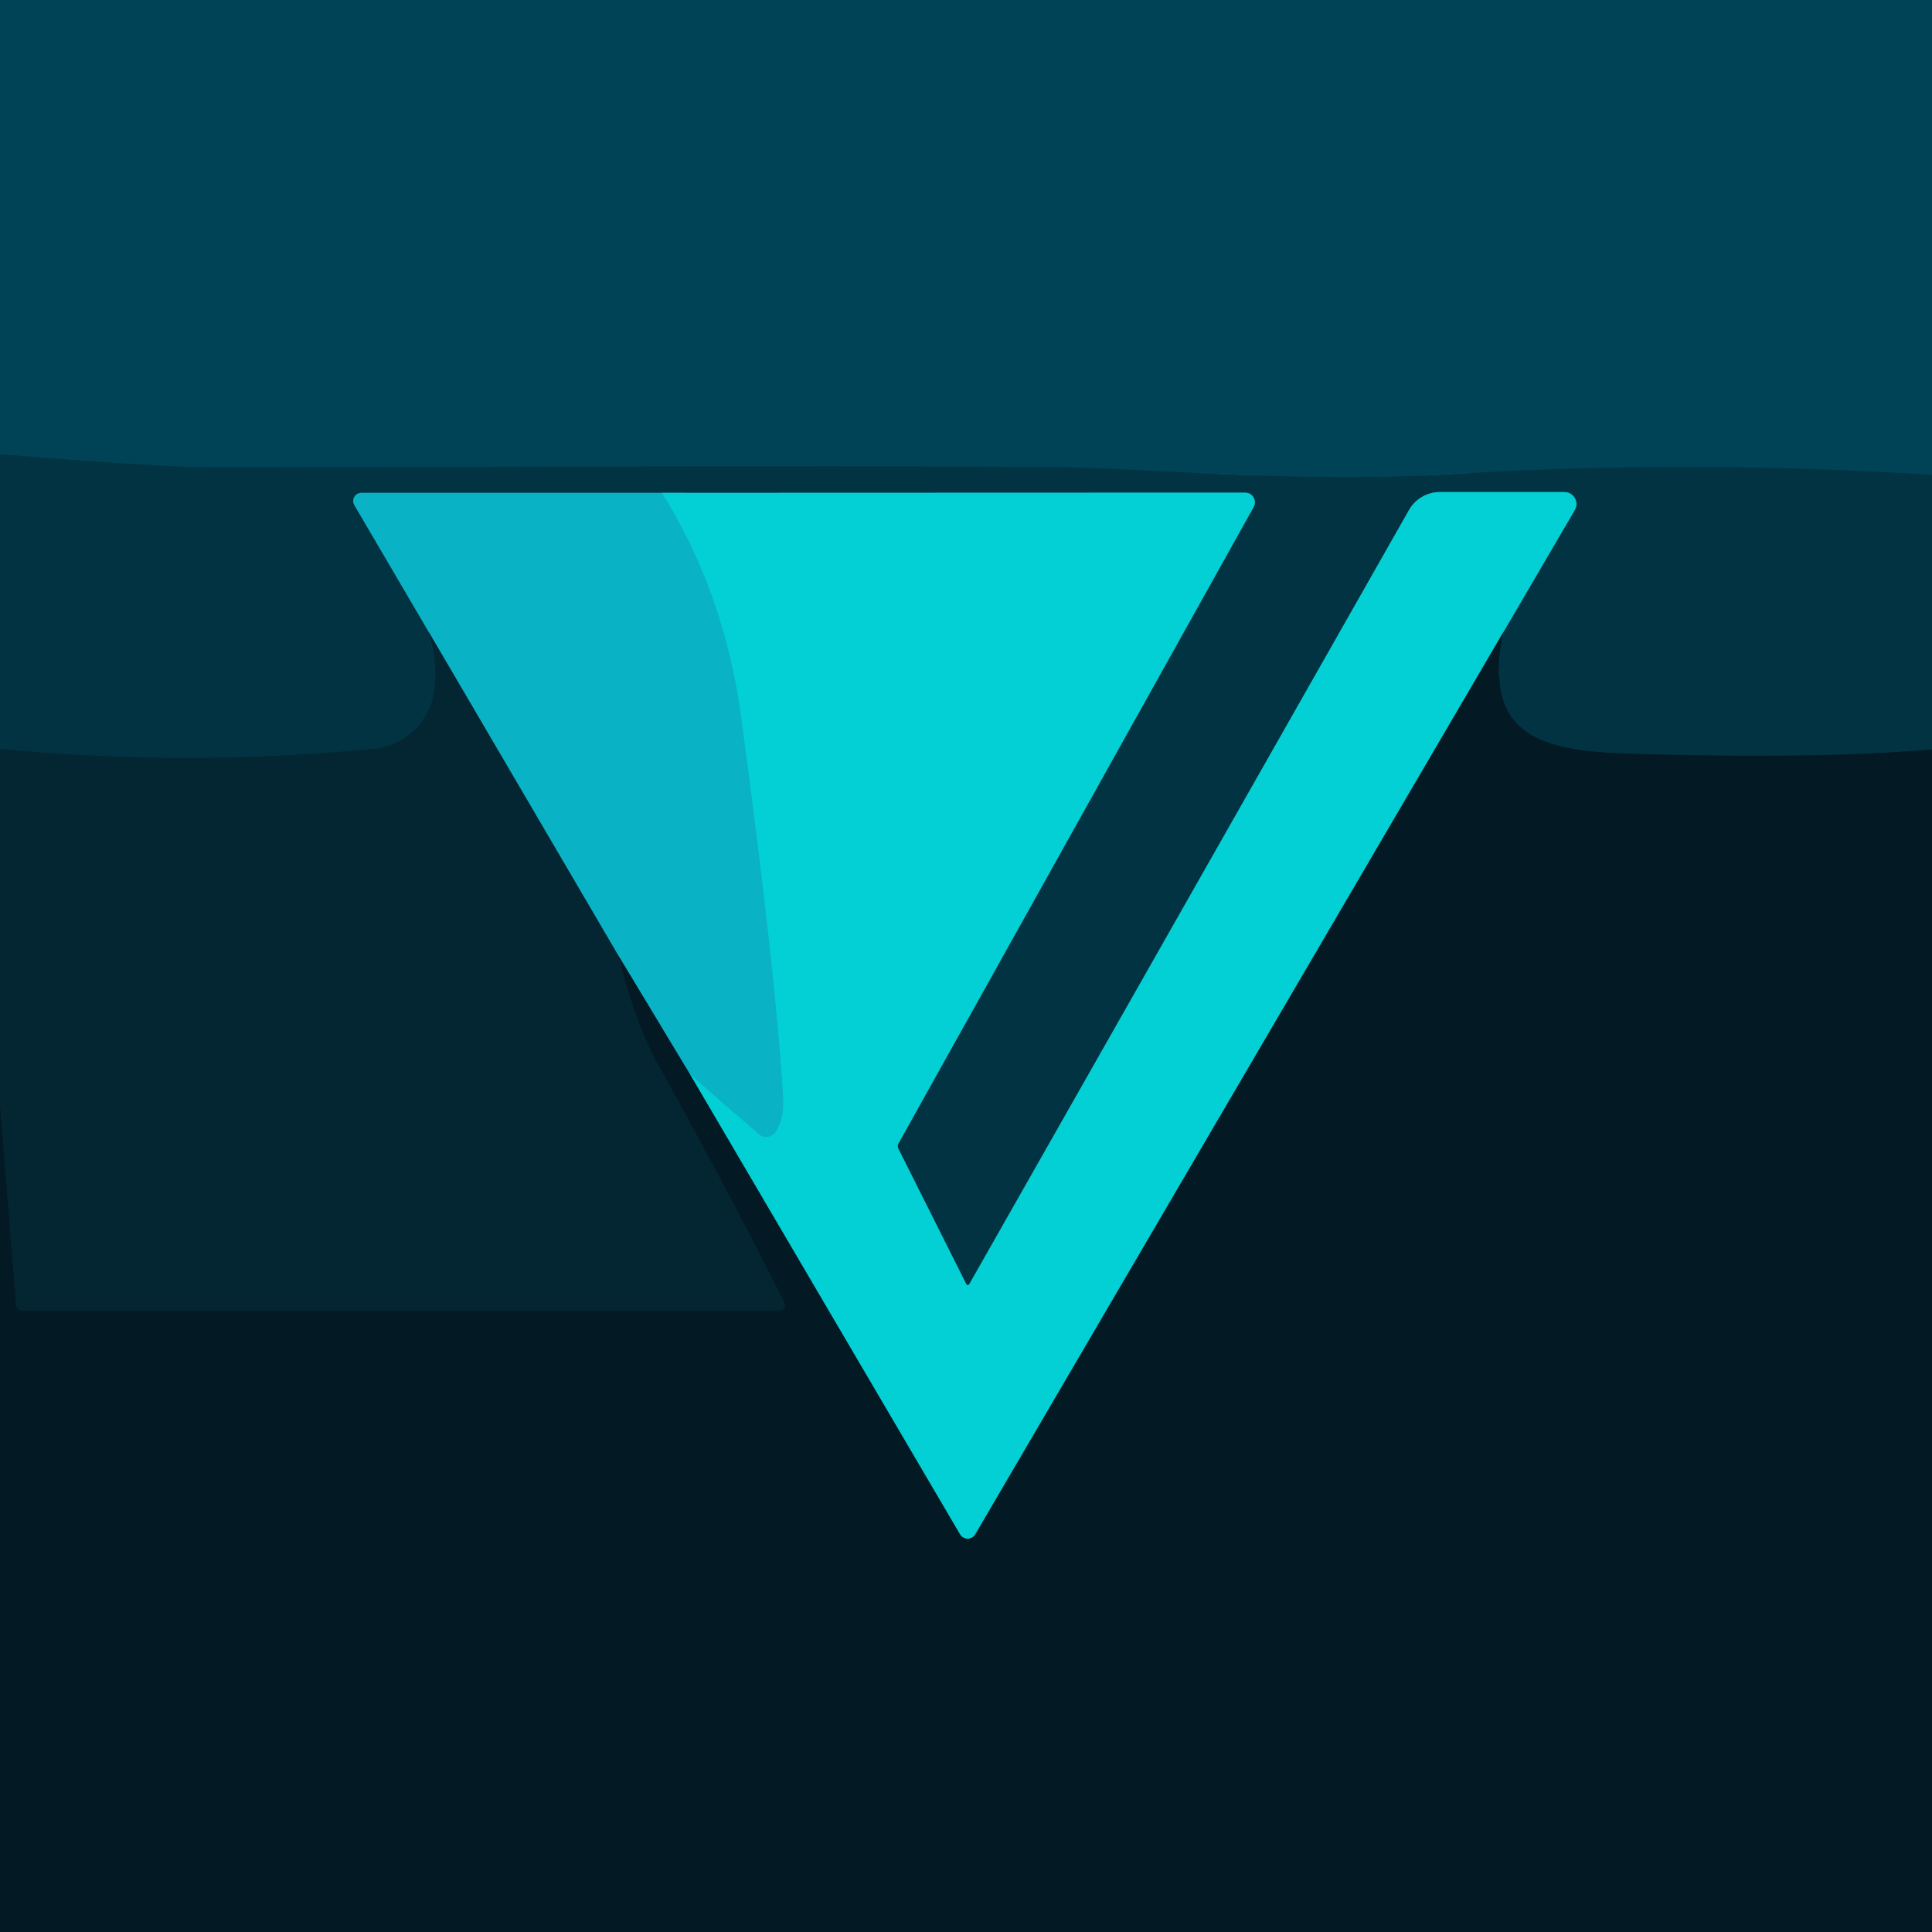
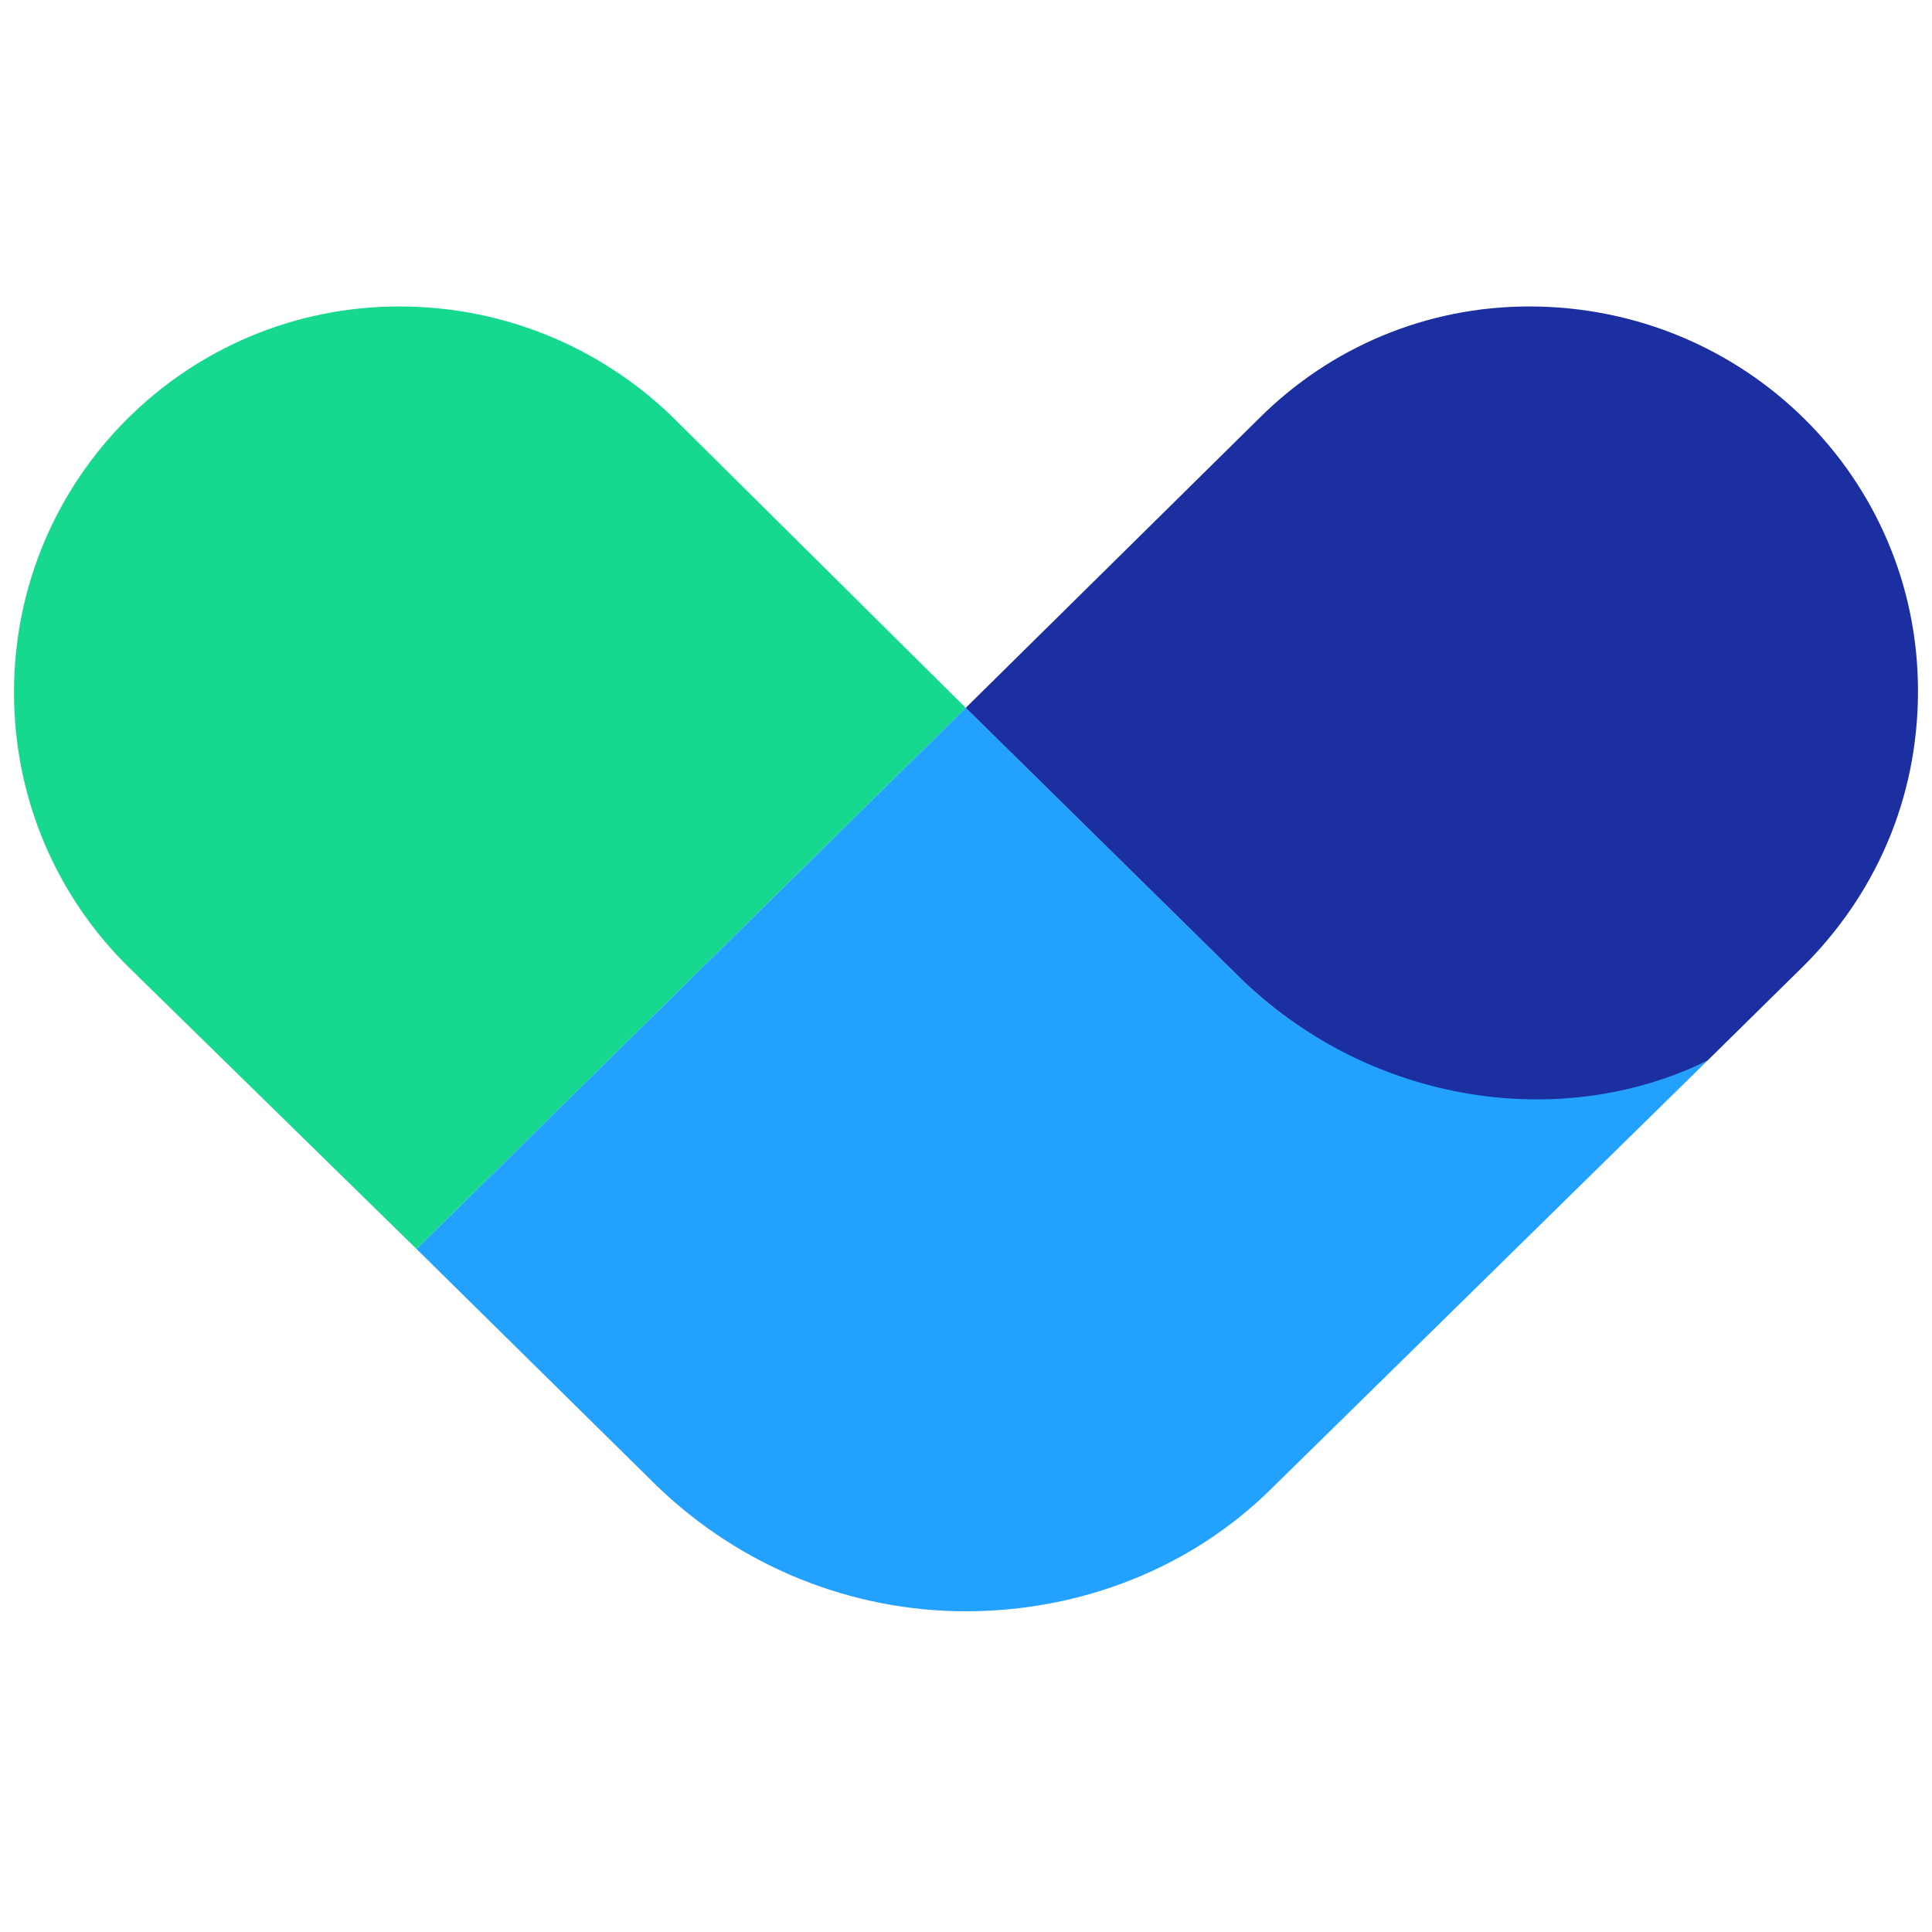
- <svg xmlns="http://www.w3.org/2000/svg" version="1.1" viewBox="0.00 0.00 100.00 100.00">
-   <g stroke-width="2.00" fill="none" stroke-linecap="butt">
-     <path stroke="#013b4d" vector-effect="non-scaling-stroke" d="   M 100.00 24.58   Q 87.45 23.77 74.90 24.55   C 68.47 24.94 62.48 24.47 56.21 24.21   Q 52.91 24.08 11.14 24.19   Q 8.45 24.20 0.00 23.51" />
-     <path stroke="#032734" vector-effect="non-scaling-stroke" d="   M 100.00 38.79   Q 94.16 39.30 84.62 39.02   C 80.09 38.89 76.63 38.35 77.83 32.69" />
-     <path stroke="#03828c" vector-effect="non-scaling-stroke" d="   M 77.83 32.69   L 81.51 26.40   A 0.62 0.62 0.0 0 0 80.98 25.47   L 74.52 25.47   A 1.84 1.82 -75.0 0 0 72.93 26.40   L 50.17 66.47   A 0.09 0.09 0.0 0 1 50.01 66.46   L 46.49 59.44   A 0.28 0.27 48.3 0 1 46.50 59.19   L 64.89 26.24   A 0.50 0.50 0.0 0 0 64.45 25.50   L 34.27 25.51" />
-     <path stroke="#067384" vector-effect="non-scaling-stroke" d="   M 34.27 25.51   L 18.70 25.51   A 0.42 0.42 0.0 0 0 18.34 26.14   L 22.18 32.69" />
-     <path stroke="#032d3b" vector-effect="non-scaling-stroke" d="   M 22.18 32.69   Q 22.79 35.08 22.32 36.42   A 3.51 3.49 6.6 0 1 19.35 38.76   Q 9.60 39.70 0.00 38.76" />
-     <path stroke="#07c1cd" vector-effect="non-scaling-stroke" d="   M 34.27 25.51   Q 37.50 30.71 38.36 37.06   Q 40.17 50.50 40.54 56.77   Q 40.60 57.94 40.15 58.59   A 0.60 0.60 0.0 0 1 39.26 58.70   L 35.68 55.55" />
-     <path stroke="#076675" vector-effect="non-scaling-stroke" d="   M 35.68 55.55   L 32.01 49.47" />
-     <path stroke="#076c7c" vector-effect="non-scaling-stroke" d="   M 32.01 49.47   L 22.18 32.69" />
-     <path stroke="#03757d" vector-effect="non-scaling-stroke" d="   M 77.83 32.69   L 50.48 79.42   A 0.46 0.46 0.0 0 1 49.69 79.42   L 35.68 55.55" />
-     <path stroke="#03202b" vector-effect="non-scaling-stroke" d="   M 32.01 49.47   Q 32.91 53.04 34.14 55.24   Q 37.63 61.49 40.60 67.41   A 0.30 0.30 0.0 0 1 40.33 67.85   L 1.17 67.85   A 0.34 0.34 0.0 0 1 0.83 67.53   L 0.00 57.24" />
-   </g>
-   <path fill="#004357" d="   M 100.00 0.00   L 100.00 24.58   Q 87.45 23.77 74.90 24.55   C 68.47 24.94 62.48 24.47 56.21 24.21   Q 52.91 24.08 11.14 24.19   Q 8.45 24.20 0.00 23.51   L 0.00 0.00   L 100.00 0.00   Z" />
-   <path fill="#023343" d="   M 100.00 24.58   L 100.00 38.79   Q 94.16 39.30 84.62 39.02   C 80.09 38.89 76.63 38.35 77.83 32.69   L 81.51 26.40   A 0.62 0.62 0.0 0 0 80.98 25.47   L 74.52 25.47   A 1.84 1.82 -75.0 0 0 72.93 26.40   L 50.17 66.47   A 0.09 0.09 0.0 0 1 50.01 66.46   L 46.49 59.44   A 0.28 0.27 48.3 0 1 46.50 59.19   L 64.89 26.24   A 0.50 0.50 0.0 0 0 64.45 25.50   L 34.27 25.51   L 18.70 25.51   A 0.42 0.42 0.0 0 0 18.34 26.14   L 22.18 32.69   Q 22.79 35.08 22.32 36.42   A 3.51 3.49 6.6 0 1 19.35 38.76   Q 9.60 39.70 0.00 38.76   L 0.00 23.51   Q 8.45 24.20 11.14 24.19   Q 52.91 24.08 56.21 24.21   C 62.48 24.47 68.47 24.94 74.90 24.55   Q 87.45 23.77 100.00 24.58   Z" />
-   <path fill="#0ab2c5" d="   M 34.27 25.51   Q 37.50 30.71 38.36 37.06   Q 40.17 50.50 40.54 56.77   Q 40.60 57.94 40.15 58.59   A 0.60 0.60 0.0 0 1 39.26 58.70   L 35.68 55.55   L 32.01 49.47   L 22.18 32.69   L 18.34 26.14   A 0.42 0.42 0.0 0 1 18.70 25.51   L 34.27 25.51   Z" />
-   <path fill="#03d0d5" d="   M 77.83 32.69   L 50.48 79.42   A 0.46 0.46 0.0 0 1 49.69 79.42   L 35.68 55.55   L 39.26 58.70   A 0.60 0.60 0.0 0 0 40.15 58.59   Q 40.60 57.94 40.54 56.77   Q 40.17 50.50 38.36 37.06   Q 37.50 30.71 34.27 25.51   L 64.45 25.50   A 0.50 0.50 0.0 0 1 64.89 26.24   L 46.50 59.19   A 0.28 0.27 48.3 0 0 46.49 59.44   L 50.01 66.46   A 0.09 0.09 0.0 0 0 50.17 66.47   L 72.93 26.40   A 1.84 1.82 -75.0 0 1 74.52 25.47   L 80.98 25.47   A 0.62 0.62 0.0 0 1 81.51 26.40   L 77.83 32.69   Z" />
-   <path fill="#032632" d="   M 22.18 32.69   L 32.01 49.47   Q 32.91 53.04 34.14 55.24   Q 37.63 61.49 40.60 67.41   A 0.30 0.30 0.0 0 1 40.33 67.85   L 1.17 67.85   A 0.34 0.34 0.0 0 1 0.83 67.53   L 0.00 57.24   L 0.00 38.76   Q 9.60 39.70 19.35 38.76   A 3.51 3.49 6.6 0 0 22.32 36.42   Q 22.79 35.08 22.18 32.69   Z" />
-   <path fill="#031a24" d="   M 100.00 38.79   L 100.00 100.00   L 0.00 100.00   L 0.00 57.24   L 0.83 67.53   A 0.34 0.34 0.0 0 0 1.17 67.85   L 40.33 67.85   A 0.30 0.30 0.0 0 0 40.60 67.41   Q 37.63 61.49 34.14 55.24   Q 32.91 53.04 32.01 49.47   L 35.68 55.55   L 49.69 79.42   A 0.46 0.46 0.0 0 0 50.48 79.42   L 77.83 32.69   C 76.63 38.35 80.09 38.89 84.62 39.02   Q 94.16 39.30 100.00 38.79   Z" />
+ <svg xmlns="http://www.w3.org/2000/svg" width="128" height="128" viewBox="0 0 80 80">
+   <path d="m27.75 17.17c-3-2.85-6.96-4.48-11.22-4.48-8.76 0-15.95 7.09-15.95 15.98 0 4.46 1.81 8.52 4.81 11.44l11.86 11.61 22.74-22.41-12.24-12.14z" fill="#16D98F" />
+   <path d="m51.51 40.65-11.52-11.34-22.74 22.41 9.93 9.79c3.47 3.36 8.07 5.21 12.81 5.21s9.34-1.77 12.71-5.13l18-17.67c-6.34 2.94-14.13 1.56-19.19-3.27z" fill="#23A1FE" />
+   <path d="m63.32 12.69c-4.26 0-8.22 1.69-11.15 4.6l-12.18 12.02 11.52 11.34c5.29 5.01 13.07 6.26 19.19 3.27l3.91-3.85c3-2.96 4.81-6.94 4.81-11.46 0-8.83-7.19-15.92-16.1-15.92z" fill="#1B2FA0" />
</svg>
